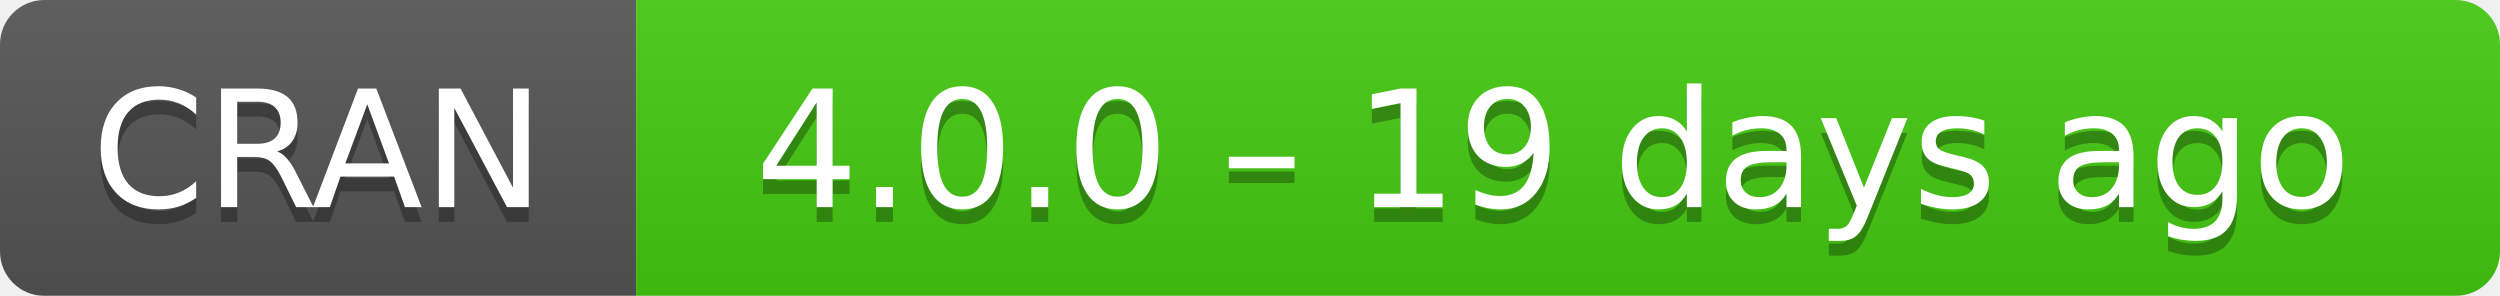
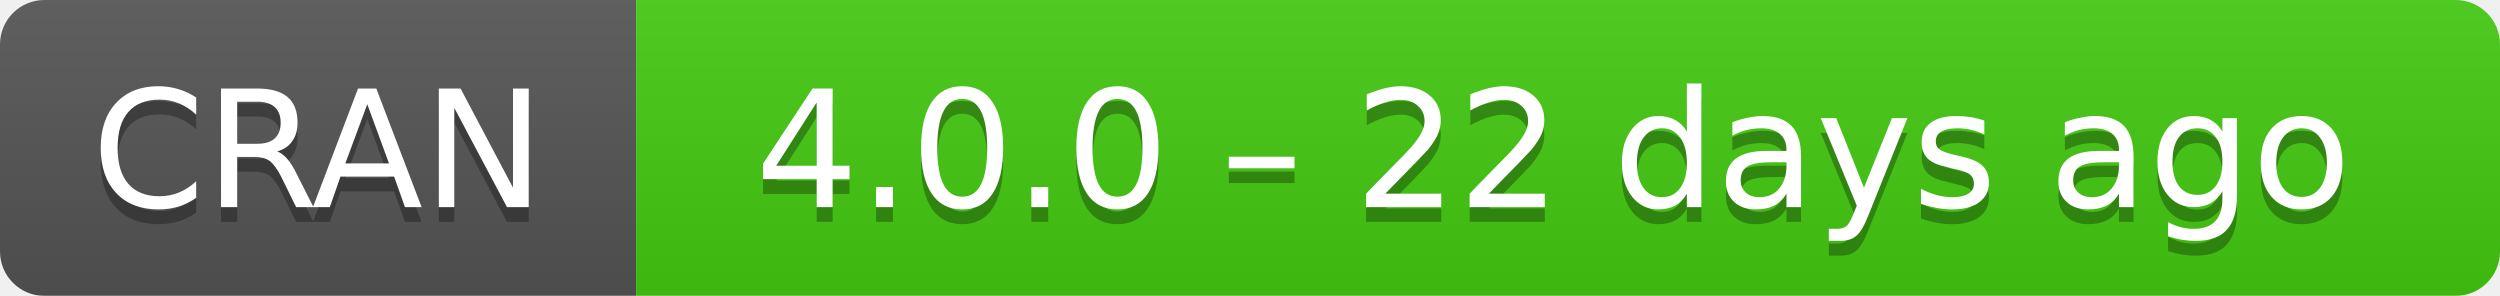
- <svg xmlns="http://www.w3.org/2000/svg" width="169" height="20" aria-label="CRAN 4.0.0 – 19 days ago">
+ <svg xmlns="http://www.w3.org/2000/svg" width="169" height="20" aria-label="CRAN 4.0.0 – 22 days ago">
  <linearGradient id="b" x2="0" y2="100%">
    <stop offset="0" stop-color="#bbb" stop-opacity=".1" />
    <stop offset="1" stop-opacity=".1" />
  </linearGradient>
  <mask id="a">
    <rect width="169" height="20" rx="3" fill="#fff" />
  </mask>
  <g mask="url(#a)">
    <path fill="#555" d="M0 0h43v20H0z" />
    <path fill="#4c1" d="M43 0h147v20H43z" />
    <path fill="url(#b)" d="M0 0h169v20H0z" />
  </g>
  <g fill="#fff" text-anchor="middle" font-family="DejaVu Sans,Verdana,Geneva,sans-serif" font-size="11">
    <text x="21.5" y="15" fill="#010101" fill-opacity=".3">
      CRAN
    </text>
    <text x="21.5" y="14">
      CRAN
    </text>
    <text x="105" y="15" fill="#010101" fill-opacity=".3">
-       4.0.0 – 19 days ago
+       4.0.0 – 22 days ago
    </text>
    <text x="105" y="14">
-       4.0.0 – 19 days ago
+       4.0.0 – 22 days ago
    </text>
  </g>
</svg>
